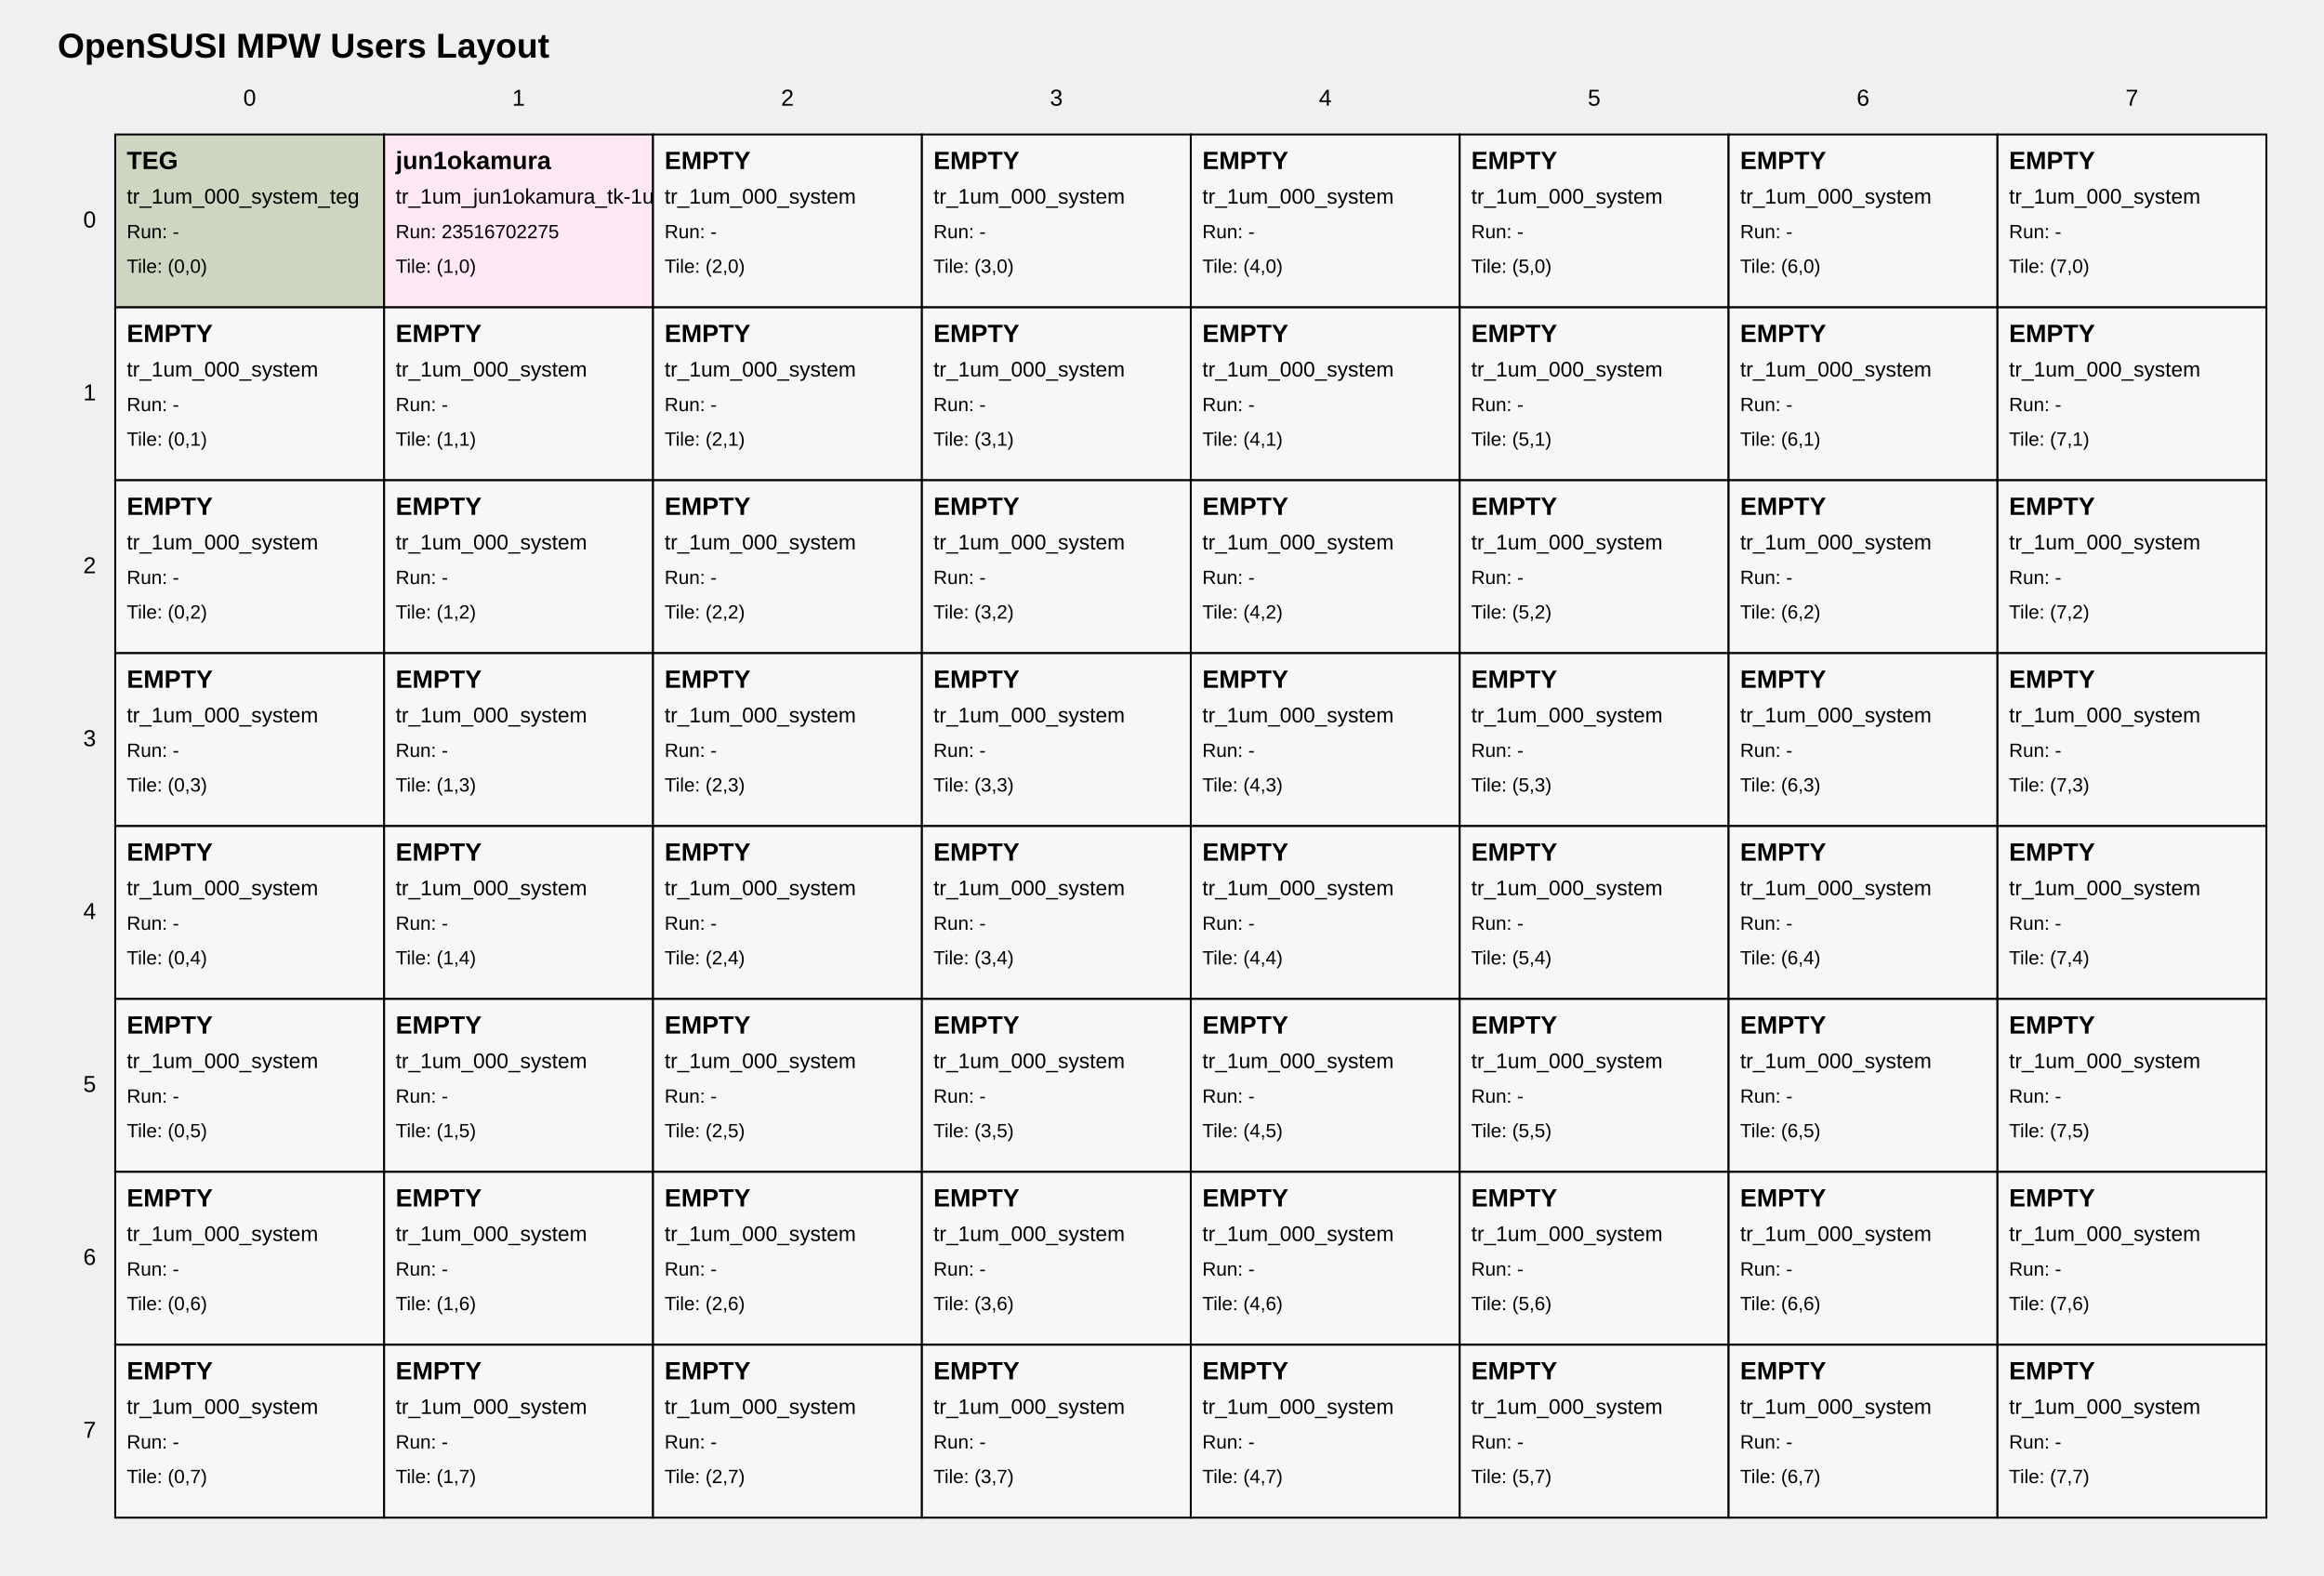
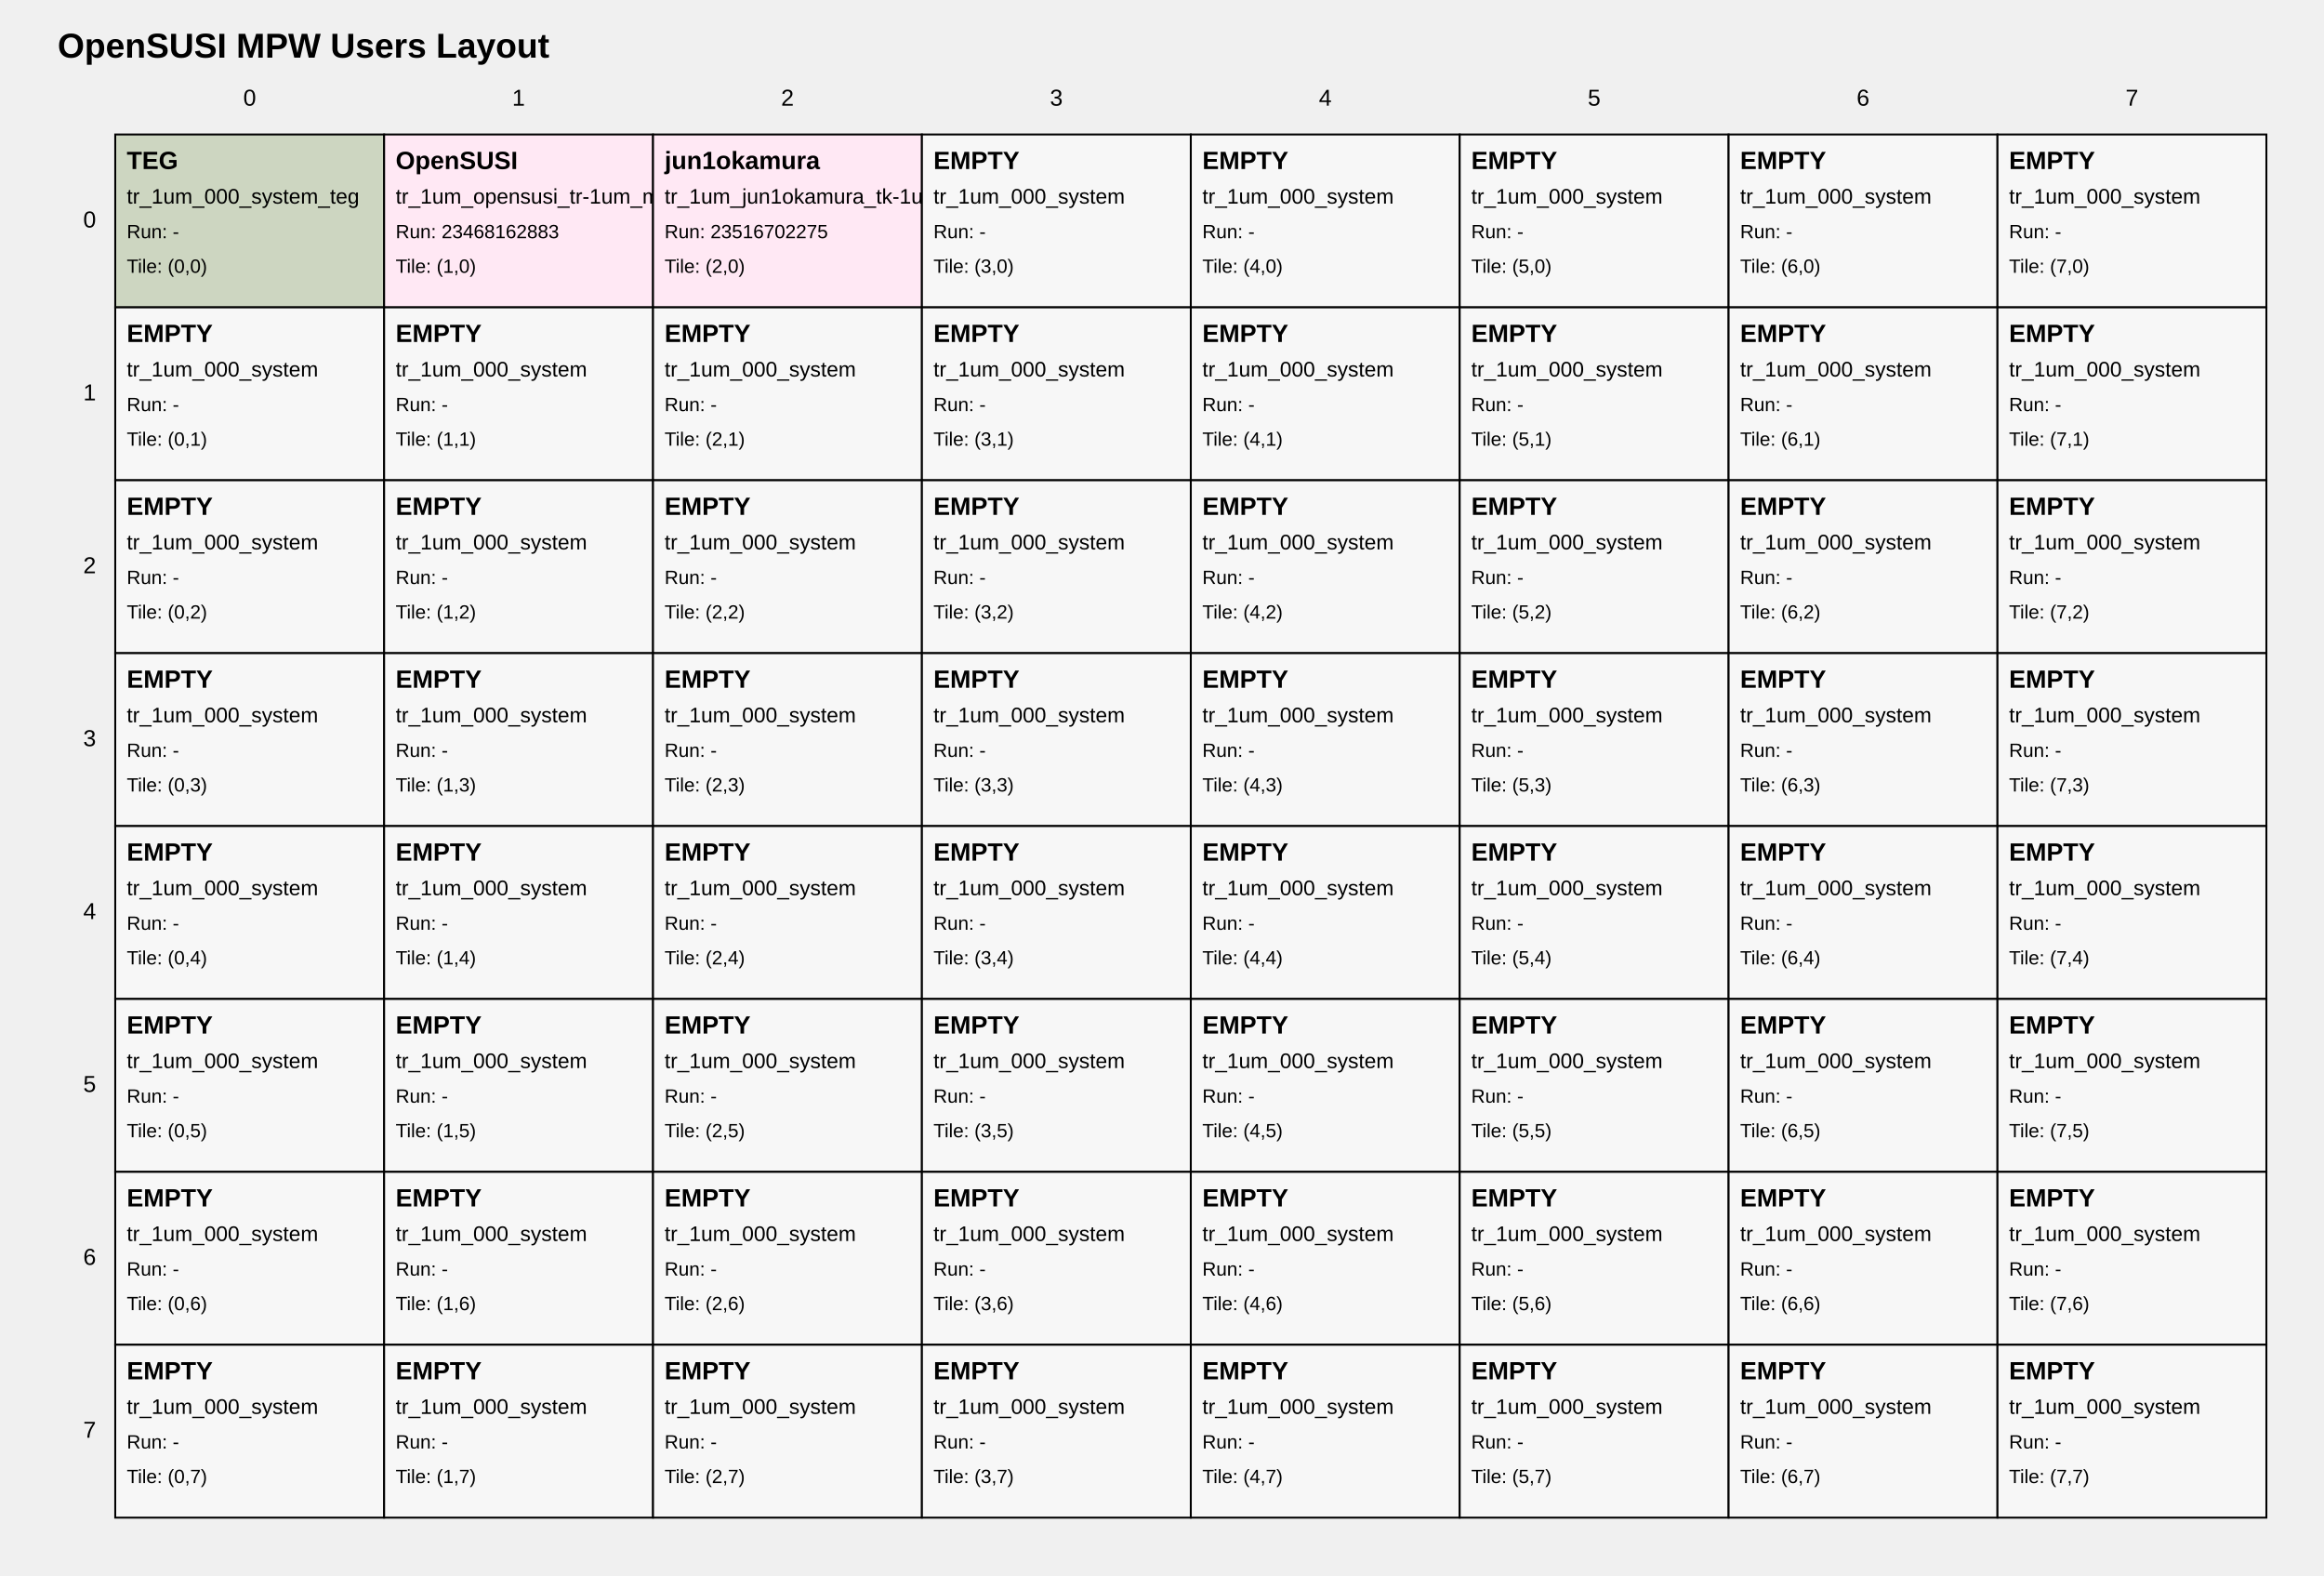
<svg xmlns="http://www.w3.org/2000/svg" width="1210" height="820" viewBox="0 0 1210 820">
  <style>
text { font-family: Arial, sans-serif; fill: black; }
.tile { fill: white; stroke: black; stroke-width: 1; }
.tile-teg { fill: #cdd6c1; }
.tile-user { fill: #ffe8f4; }
.tile-fill { fill: #f7f7f7; }
.grid-label { font-size: 12px; }
.title { font-size: 18px; font-weight: bold; }
.tile-title { font-size: 13px; font-weight: bold; }
.tile-sub { font-size: 11px; }
.tile-run { font-size: 10px; }
</style>
  <text class="title" x="30" y="30">OpenSUSI MPW Users Layout</text>
  <text class="grid-label" x="130.0" y="55" text-anchor="middle">0</text>
  <text class="grid-label" x="270.0" y="55" text-anchor="middle">1</text>
  <text class="grid-label" x="410.0" y="55" text-anchor="middle">2</text>
  <text class="grid-label" x="550.0" y="55" text-anchor="middle">3</text>
  <text class="grid-label" x="690.0" y="55" text-anchor="middle">4</text>
  <text class="grid-label" x="830.0" y="55" text-anchor="middle">5</text>
  <text class="grid-label" x="970.0" y="55" text-anchor="middle">6</text>
  <text class="grid-label" x="1110.0" y="55" text-anchor="middle">7</text>
  <text class="grid-label" x="50" y="115.0" text-anchor="end" dominant-baseline="middle">0</text>
  <text class="grid-label" x="50" y="205.0" text-anchor="end" dominant-baseline="middle">1</text>
  <text class="grid-label" x="50" y="295.0" text-anchor="end" dominant-baseline="middle">2</text>
  <text class="grid-label" x="50" y="385.0" text-anchor="end" dominant-baseline="middle">3</text>
  <text class="grid-label" x="50" y="475.0" text-anchor="end" dominant-baseline="middle">4</text>
  <text class="grid-label" x="50" y="565.0" text-anchor="end" dominant-baseline="middle">5</text>
  <text class="grid-label" x="50" y="655.0" text-anchor="end" dominant-baseline="middle">6</text>
  <text class="grid-label" x="50" y="745.0" text-anchor="end" dominant-baseline="middle">7</text>
  <a href="https://github.com/OpenSUSI/OpenSUSI_MPW_TR2026_TEST/blob/main/users/000_system" target="_blank">
    <rect class="tile tile-teg" x="60" y="70" width="140" height="90" />
    <text class="tile-title" x="66" y="88">TEG</text>
    <text class="tile-sub" x="66" y="106">tr_1um_000_system_teg</text>
    <text class="tile-run" x="66" y="124">Run: -</text>
    <text class="tile-run" x="66" y="142">Tile: (0,0)</text>
  </a>
+   <a href="https://github.com/OpenSUSI/OpenSUSI_MPW_TR2026_TEST/blob/main/users/OpenSUSI/6ab4c45d80" target="_blank">
+     <rect class="tile tile-user" x="200" y="70" width="140" height="90" />
+     <text class="tile-title" x="206" y="88">OpenSUSI</text>
+     <text class="tile-sub" x="206" y="106">tr_1um_opensusi_tr-1um_mpw_template</text>
+     <text class="tile-run" x="206" y="124">Run: 23468162883</text>
+     <text class="tile-run" x="206" y="142">Tile: (1,0)</text>
+   </a>
  <a href="https://github.com/OpenSUSI/OpenSUSI_MPW_TR2026_TEST/blob/main/users/jun1okamura/6ab4c45d80" target="_blank">
-     <rect class="tile tile-user" x="200" y="70" width="140" height="90" />
-     <text class="tile-title" x="206" y="88">jun1okamura</text>
-     <text class="tile-sub" x="206" y="106">tr_1um_jun1okamura_tk-1um_test2</text>
-     <text class="tile-run" x="206" y="124">Run: 23516702275</text>
-     <text class="tile-run" x="206" y="142">Tile: (1,0)</text>
-   </a>
-   <a href="https://github.com/OpenSUSI/OpenSUSI_MPW_TR2026_TEST/blob/main/users/000_system" target="_blank">
-     <rect class="tile tile-fill" x="340" y="70" width="140" height="90" />
-     <text class="tile-title" x="346" y="88">EMPTY</text>
-     <text class="tile-sub" x="346" y="106">tr_1um_000_system</text>
-     <text class="tile-run" x="346" y="124">Run: -</text>
+     <rect class="tile tile-user" x="340" y="70" width="140" height="90" />
+     <text class="tile-title" x="346" y="88">jun1okamura</text>
+     <text class="tile-sub" x="346" y="106">tr_1um_jun1okamura_tk-1um_test2</text>
+     <text class="tile-run" x="346" y="124">Run: 23516702275</text>
    <text class="tile-run" x="346" y="142">Tile: (2,0)</text>
  </a>
  <a href="https://github.com/OpenSUSI/OpenSUSI_MPW_TR2026_TEST/blob/main/users/000_system" target="_blank">
    <rect class="tile tile-fill" x="480" y="70" width="140" height="90" />
    <text class="tile-title" x="486" y="88">EMPTY</text>
    <text class="tile-sub" x="486" y="106">tr_1um_000_system</text>
    <text class="tile-run" x="486" y="124">Run: -</text>
    <text class="tile-run" x="486" y="142">Tile: (3,0)</text>
  </a>
  <a href="https://github.com/OpenSUSI/OpenSUSI_MPW_TR2026_TEST/blob/main/users/000_system" target="_blank">
    <rect class="tile tile-fill" x="620" y="70" width="140" height="90" />
    <text class="tile-title" x="626" y="88">EMPTY</text>
    <text class="tile-sub" x="626" y="106">tr_1um_000_system</text>
    <text class="tile-run" x="626" y="124">Run: -</text>
    <text class="tile-run" x="626" y="142">Tile: (4,0)</text>
  </a>
  <a href="https://github.com/OpenSUSI/OpenSUSI_MPW_TR2026_TEST/blob/main/users/000_system" target="_blank">
    <rect class="tile tile-fill" x="760" y="70" width="140" height="90" />
    <text class="tile-title" x="766" y="88">EMPTY</text>
    <text class="tile-sub" x="766" y="106">tr_1um_000_system</text>
    <text class="tile-run" x="766" y="124">Run: -</text>
    <text class="tile-run" x="766" y="142">Tile: (5,0)</text>
  </a>
  <a href="https://github.com/OpenSUSI/OpenSUSI_MPW_TR2026_TEST/blob/main/users/000_system" target="_blank">
    <rect class="tile tile-fill" x="900" y="70" width="140" height="90" />
    <text class="tile-title" x="906" y="88">EMPTY</text>
    <text class="tile-sub" x="906" y="106">tr_1um_000_system</text>
    <text class="tile-run" x="906" y="124">Run: -</text>
    <text class="tile-run" x="906" y="142">Tile: (6,0)</text>
  </a>
  <a href="https://github.com/OpenSUSI/OpenSUSI_MPW_TR2026_TEST/blob/main/users/000_system" target="_blank">
    <rect class="tile tile-fill" x="1040" y="70" width="140" height="90" />
    <text class="tile-title" x="1046" y="88">EMPTY</text>
    <text class="tile-sub" x="1046" y="106">tr_1um_000_system</text>
    <text class="tile-run" x="1046" y="124">Run: -</text>
    <text class="tile-run" x="1046" y="142">Tile: (7,0)</text>
  </a>
  <a href="https://github.com/OpenSUSI/OpenSUSI_MPW_TR2026_TEST/blob/main/users/000_system" target="_blank">
    <rect class="tile tile-fill" x="60" y="160" width="140" height="90" />
    <text class="tile-title" x="66" y="178">EMPTY</text>
    <text class="tile-sub" x="66" y="196">tr_1um_000_system</text>
    <text class="tile-run" x="66" y="214">Run: -</text>
    <text class="tile-run" x="66" y="232">Tile: (0,1)</text>
  </a>
  <a href="https://github.com/OpenSUSI/OpenSUSI_MPW_TR2026_TEST/blob/main/users/000_system" target="_blank">
    <rect class="tile tile-fill" x="200" y="160" width="140" height="90" />
    <text class="tile-title" x="206" y="178">EMPTY</text>
    <text class="tile-sub" x="206" y="196">tr_1um_000_system</text>
    <text class="tile-run" x="206" y="214">Run: -</text>
    <text class="tile-run" x="206" y="232">Tile: (1,1)</text>
  </a>
  <a href="https://github.com/OpenSUSI/OpenSUSI_MPW_TR2026_TEST/blob/main/users/000_system" target="_blank">
    <rect class="tile tile-fill" x="340" y="160" width="140" height="90" />
    <text class="tile-title" x="346" y="178">EMPTY</text>
    <text class="tile-sub" x="346" y="196">tr_1um_000_system</text>
    <text class="tile-run" x="346" y="214">Run: -</text>
    <text class="tile-run" x="346" y="232">Tile: (2,1)</text>
  </a>
  <a href="https://github.com/OpenSUSI/OpenSUSI_MPW_TR2026_TEST/blob/main/users/000_system" target="_blank">
    <rect class="tile tile-fill" x="480" y="160" width="140" height="90" />
    <text class="tile-title" x="486" y="178">EMPTY</text>
    <text class="tile-sub" x="486" y="196">tr_1um_000_system</text>
    <text class="tile-run" x="486" y="214">Run: -</text>
    <text class="tile-run" x="486" y="232">Tile: (3,1)</text>
  </a>
  <a href="https://github.com/OpenSUSI/OpenSUSI_MPW_TR2026_TEST/blob/main/users/000_system" target="_blank">
    <rect class="tile tile-fill" x="620" y="160" width="140" height="90" />
    <text class="tile-title" x="626" y="178">EMPTY</text>
    <text class="tile-sub" x="626" y="196">tr_1um_000_system</text>
    <text class="tile-run" x="626" y="214">Run: -</text>
    <text class="tile-run" x="626" y="232">Tile: (4,1)</text>
  </a>
  <a href="https://github.com/OpenSUSI/OpenSUSI_MPW_TR2026_TEST/blob/main/users/000_system" target="_blank">
    <rect class="tile tile-fill" x="760" y="160" width="140" height="90" />
    <text class="tile-title" x="766" y="178">EMPTY</text>
    <text class="tile-sub" x="766" y="196">tr_1um_000_system</text>
    <text class="tile-run" x="766" y="214">Run: -</text>
    <text class="tile-run" x="766" y="232">Tile: (5,1)</text>
  </a>
  <a href="https://github.com/OpenSUSI/OpenSUSI_MPW_TR2026_TEST/blob/main/users/000_system" target="_blank">
    <rect class="tile tile-fill" x="900" y="160" width="140" height="90" />
    <text class="tile-title" x="906" y="178">EMPTY</text>
    <text class="tile-sub" x="906" y="196">tr_1um_000_system</text>
    <text class="tile-run" x="906" y="214">Run: -</text>
    <text class="tile-run" x="906" y="232">Tile: (6,1)</text>
  </a>
  <a href="https://github.com/OpenSUSI/OpenSUSI_MPW_TR2026_TEST/blob/main/users/000_system" target="_blank">
    <rect class="tile tile-fill" x="1040" y="160" width="140" height="90" />
    <text class="tile-title" x="1046" y="178">EMPTY</text>
    <text class="tile-sub" x="1046" y="196">tr_1um_000_system</text>
    <text class="tile-run" x="1046" y="214">Run: -</text>
    <text class="tile-run" x="1046" y="232">Tile: (7,1)</text>
  </a>
  <a href="https://github.com/OpenSUSI/OpenSUSI_MPW_TR2026_TEST/blob/main/users/000_system" target="_blank">
    <rect class="tile tile-fill" x="60" y="250" width="140" height="90" />
    <text class="tile-title" x="66" y="268">EMPTY</text>
    <text class="tile-sub" x="66" y="286">tr_1um_000_system</text>
    <text class="tile-run" x="66" y="304">Run: -</text>
    <text class="tile-run" x="66" y="322">Tile: (0,2)</text>
  </a>
  <a href="https://github.com/OpenSUSI/OpenSUSI_MPW_TR2026_TEST/blob/main/users/000_system" target="_blank">
    <rect class="tile tile-fill" x="200" y="250" width="140" height="90" />
    <text class="tile-title" x="206" y="268">EMPTY</text>
    <text class="tile-sub" x="206" y="286">tr_1um_000_system</text>
    <text class="tile-run" x="206" y="304">Run: -</text>
    <text class="tile-run" x="206" y="322">Tile: (1,2)</text>
  </a>
  <a href="https://github.com/OpenSUSI/OpenSUSI_MPW_TR2026_TEST/blob/main/users/000_system" target="_blank">
    <rect class="tile tile-fill" x="340" y="250" width="140" height="90" />
    <text class="tile-title" x="346" y="268">EMPTY</text>
    <text class="tile-sub" x="346" y="286">tr_1um_000_system</text>
    <text class="tile-run" x="346" y="304">Run: -</text>
    <text class="tile-run" x="346" y="322">Tile: (2,2)</text>
  </a>
  <a href="https://github.com/OpenSUSI/OpenSUSI_MPW_TR2026_TEST/blob/main/users/000_system" target="_blank">
    <rect class="tile tile-fill" x="480" y="250" width="140" height="90" />
    <text class="tile-title" x="486" y="268">EMPTY</text>
    <text class="tile-sub" x="486" y="286">tr_1um_000_system</text>
    <text class="tile-run" x="486" y="304">Run: -</text>
    <text class="tile-run" x="486" y="322">Tile: (3,2)</text>
  </a>
  <a href="https://github.com/OpenSUSI/OpenSUSI_MPW_TR2026_TEST/blob/main/users/000_system" target="_blank">
    <rect class="tile tile-fill" x="620" y="250" width="140" height="90" />
    <text class="tile-title" x="626" y="268">EMPTY</text>
    <text class="tile-sub" x="626" y="286">tr_1um_000_system</text>
    <text class="tile-run" x="626" y="304">Run: -</text>
    <text class="tile-run" x="626" y="322">Tile: (4,2)</text>
  </a>
  <a href="https://github.com/OpenSUSI/OpenSUSI_MPW_TR2026_TEST/blob/main/users/000_system" target="_blank">
    <rect class="tile tile-fill" x="760" y="250" width="140" height="90" />
    <text class="tile-title" x="766" y="268">EMPTY</text>
    <text class="tile-sub" x="766" y="286">tr_1um_000_system</text>
    <text class="tile-run" x="766" y="304">Run: -</text>
    <text class="tile-run" x="766" y="322">Tile: (5,2)</text>
  </a>
  <a href="https://github.com/OpenSUSI/OpenSUSI_MPW_TR2026_TEST/blob/main/users/000_system" target="_blank">
    <rect class="tile tile-fill" x="900" y="250" width="140" height="90" />
    <text class="tile-title" x="906" y="268">EMPTY</text>
    <text class="tile-sub" x="906" y="286">tr_1um_000_system</text>
    <text class="tile-run" x="906" y="304">Run: -</text>
    <text class="tile-run" x="906" y="322">Tile: (6,2)</text>
  </a>
  <a href="https://github.com/OpenSUSI/OpenSUSI_MPW_TR2026_TEST/blob/main/users/000_system" target="_blank">
    <rect class="tile tile-fill" x="1040" y="250" width="140" height="90" />
    <text class="tile-title" x="1046" y="268">EMPTY</text>
    <text class="tile-sub" x="1046" y="286">tr_1um_000_system</text>
    <text class="tile-run" x="1046" y="304">Run: -</text>
    <text class="tile-run" x="1046" y="322">Tile: (7,2)</text>
  </a>
  <a href="https://github.com/OpenSUSI/OpenSUSI_MPW_TR2026_TEST/blob/main/users/000_system" target="_blank">
    <rect class="tile tile-fill" x="60" y="340" width="140" height="90" />
    <text class="tile-title" x="66" y="358">EMPTY</text>
    <text class="tile-sub" x="66" y="376">tr_1um_000_system</text>
    <text class="tile-run" x="66" y="394">Run: -</text>
    <text class="tile-run" x="66" y="412">Tile: (0,3)</text>
  </a>
  <a href="https://github.com/OpenSUSI/OpenSUSI_MPW_TR2026_TEST/blob/main/users/000_system" target="_blank">
    <rect class="tile tile-fill" x="200" y="340" width="140" height="90" />
    <text class="tile-title" x="206" y="358">EMPTY</text>
    <text class="tile-sub" x="206" y="376">tr_1um_000_system</text>
    <text class="tile-run" x="206" y="394">Run: -</text>
    <text class="tile-run" x="206" y="412">Tile: (1,3)</text>
  </a>
  <a href="https://github.com/OpenSUSI/OpenSUSI_MPW_TR2026_TEST/blob/main/users/000_system" target="_blank">
    <rect class="tile tile-fill" x="340" y="340" width="140" height="90" />
    <text class="tile-title" x="346" y="358">EMPTY</text>
    <text class="tile-sub" x="346" y="376">tr_1um_000_system</text>
    <text class="tile-run" x="346" y="394">Run: -</text>
    <text class="tile-run" x="346" y="412">Tile: (2,3)</text>
  </a>
  <a href="https://github.com/OpenSUSI/OpenSUSI_MPW_TR2026_TEST/blob/main/users/000_system" target="_blank">
    <rect class="tile tile-fill" x="480" y="340" width="140" height="90" />
    <text class="tile-title" x="486" y="358">EMPTY</text>
    <text class="tile-sub" x="486" y="376">tr_1um_000_system</text>
    <text class="tile-run" x="486" y="394">Run: -</text>
    <text class="tile-run" x="486" y="412">Tile: (3,3)</text>
  </a>
  <a href="https://github.com/OpenSUSI/OpenSUSI_MPW_TR2026_TEST/blob/main/users/000_system" target="_blank">
    <rect class="tile tile-fill" x="620" y="340" width="140" height="90" />
    <text class="tile-title" x="626" y="358">EMPTY</text>
    <text class="tile-sub" x="626" y="376">tr_1um_000_system</text>
    <text class="tile-run" x="626" y="394">Run: -</text>
    <text class="tile-run" x="626" y="412">Tile: (4,3)</text>
  </a>
  <a href="https://github.com/OpenSUSI/OpenSUSI_MPW_TR2026_TEST/blob/main/users/000_system" target="_blank">
    <rect class="tile tile-fill" x="760" y="340" width="140" height="90" />
    <text class="tile-title" x="766" y="358">EMPTY</text>
    <text class="tile-sub" x="766" y="376">tr_1um_000_system</text>
    <text class="tile-run" x="766" y="394">Run: -</text>
    <text class="tile-run" x="766" y="412">Tile: (5,3)</text>
  </a>
  <a href="https://github.com/OpenSUSI/OpenSUSI_MPW_TR2026_TEST/blob/main/users/000_system" target="_blank">
    <rect class="tile tile-fill" x="900" y="340" width="140" height="90" />
    <text class="tile-title" x="906" y="358">EMPTY</text>
    <text class="tile-sub" x="906" y="376">tr_1um_000_system</text>
    <text class="tile-run" x="906" y="394">Run: -</text>
    <text class="tile-run" x="906" y="412">Tile: (6,3)</text>
  </a>
  <a href="https://github.com/OpenSUSI/OpenSUSI_MPW_TR2026_TEST/blob/main/users/000_system" target="_blank">
    <rect class="tile tile-fill" x="1040" y="340" width="140" height="90" />
    <text class="tile-title" x="1046" y="358">EMPTY</text>
    <text class="tile-sub" x="1046" y="376">tr_1um_000_system</text>
    <text class="tile-run" x="1046" y="394">Run: -</text>
    <text class="tile-run" x="1046" y="412">Tile: (7,3)</text>
  </a>
  <a href="https://github.com/OpenSUSI/OpenSUSI_MPW_TR2026_TEST/blob/main/users/000_system" target="_blank">
    <rect class="tile tile-fill" x="60" y="430" width="140" height="90" />
    <text class="tile-title" x="66" y="448">EMPTY</text>
    <text class="tile-sub" x="66" y="466">tr_1um_000_system</text>
    <text class="tile-run" x="66" y="484">Run: -</text>
    <text class="tile-run" x="66" y="502">Tile: (0,4)</text>
  </a>
  <a href="https://github.com/OpenSUSI/OpenSUSI_MPW_TR2026_TEST/blob/main/users/000_system" target="_blank">
    <rect class="tile tile-fill" x="200" y="430" width="140" height="90" />
    <text class="tile-title" x="206" y="448">EMPTY</text>
    <text class="tile-sub" x="206" y="466">tr_1um_000_system</text>
    <text class="tile-run" x="206" y="484">Run: -</text>
    <text class="tile-run" x="206" y="502">Tile: (1,4)</text>
  </a>
  <a href="https://github.com/OpenSUSI/OpenSUSI_MPW_TR2026_TEST/blob/main/users/000_system" target="_blank">
    <rect class="tile tile-fill" x="340" y="430" width="140" height="90" />
    <text class="tile-title" x="346" y="448">EMPTY</text>
    <text class="tile-sub" x="346" y="466">tr_1um_000_system</text>
    <text class="tile-run" x="346" y="484">Run: -</text>
    <text class="tile-run" x="346" y="502">Tile: (2,4)</text>
  </a>
  <a href="https://github.com/OpenSUSI/OpenSUSI_MPW_TR2026_TEST/blob/main/users/000_system" target="_blank">
    <rect class="tile tile-fill" x="480" y="430" width="140" height="90" />
    <text class="tile-title" x="486" y="448">EMPTY</text>
    <text class="tile-sub" x="486" y="466">tr_1um_000_system</text>
    <text class="tile-run" x="486" y="484">Run: -</text>
    <text class="tile-run" x="486" y="502">Tile: (3,4)</text>
  </a>
  <a href="https://github.com/OpenSUSI/OpenSUSI_MPW_TR2026_TEST/blob/main/users/000_system" target="_blank">
    <rect class="tile tile-fill" x="620" y="430" width="140" height="90" />
    <text class="tile-title" x="626" y="448">EMPTY</text>
    <text class="tile-sub" x="626" y="466">tr_1um_000_system</text>
    <text class="tile-run" x="626" y="484">Run: -</text>
    <text class="tile-run" x="626" y="502">Tile: (4,4)</text>
  </a>
  <a href="https://github.com/OpenSUSI/OpenSUSI_MPW_TR2026_TEST/blob/main/users/000_system" target="_blank">
    <rect class="tile tile-fill" x="760" y="430" width="140" height="90" />
    <text class="tile-title" x="766" y="448">EMPTY</text>
    <text class="tile-sub" x="766" y="466">tr_1um_000_system</text>
    <text class="tile-run" x="766" y="484">Run: -</text>
    <text class="tile-run" x="766" y="502">Tile: (5,4)</text>
  </a>
  <a href="https://github.com/OpenSUSI/OpenSUSI_MPW_TR2026_TEST/blob/main/users/000_system" target="_blank">
    <rect class="tile tile-fill" x="900" y="430" width="140" height="90" />
    <text class="tile-title" x="906" y="448">EMPTY</text>
    <text class="tile-sub" x="906" y="466">tr_1um_000_system</text>
    <text class="tile-run" x="906" y="484">Run: -</text>
    <text class="tile-run" x="906" y="502">Tile: (6,4)</text>
  </a>
  <a href="https://github.com/OpenSUSI/OpenSUSI_MPW_TR2026_TEST/blob/main/users/000_system" target="_blank">
    <rect class="tile tile-fill" x="1040" y="430" width="140" height="90" />
    <text class="tile-title" x="1046" y="448">EMPTY</text>
    <text class="tile-sub" x="1046" y="466">tr_1um_000_system</text>
    <text class="tile-run" x="1046" y="484">Run: -</text>
    <text class="tile-run" x="1046" y="502">Tile: (7,4)</text>
  </a>
  <a href="https://github.com/OpenSUSI/OpenSUSI_MPW_TR2026_TEST/blob/main/users/000_system" target="_blank">
    <rect class="tile tile-fill" x="60" y="520" width="140" height="90" />
    <text class="tile-title" x="66" y="538">EMPTY</text>
    <text class="tile-sub" x="66" y="556">tr_1um_000_system</text>
    <text class="tile-run" x="66" y="574">Run: -</text>
    <text class="tile-run" x="66" y="592">Tile: (0,5)</text>
  </a>
  <a href="https://github.com/OpenSUSI/OpenSUSI_MPW_TR2026_TEST/blob/main/users/000_system" target="_blank">
    <rect class="tile tile-fill" x="200" y="520" width="140" height="90" />
    <text class="tile-title" x="206" y="538">EMPTY</text>
    <text class="tile-sub" x="206" y="556">tr_1um_000_system</text>
    <text class="tile-run" x="206" y="574">Run: -</text>
    <text class="tile-run" x="206" y="592">Tile: (1,5)</text>
  </a>
  <a href="https://github.com/OpenSUSI/OpenSUSI_MPW_TR2026_TEST/blob/main/users/000_system" target="_blank">
    <rect class="tile tile-fill" x="340" y="520" width="140" height="90" />
    <text class="tile-title" x="346" y="538">EMPTY</text>
    <text class="tile-sub" x="346" y="556">tr_1um_000_system</text>
    <text class="tile-run" x="346" y="574">Run: -</text>
    <text class="tile-run" x="346" y="592">Tile: (2,5)</text>
  </a>
  <a href="https://github.com/OpenSUSI/OpenSUSI_MPW_TR2026_TEST/blob/main/users/000_system" target="_blank">
    <rect class="tile tile-fill" x="480" y="520" width="140" height="90" />
    <text class="tile-title" x="486" y="538">EMPTY</text>
    <text class="tile-sub" x="486" y="556">tr_1um_000_system</text>
    <text class="tile-run" x="486" y="574">Run: -</text>
    <text class="tile-run" x="486" y="592">Tile: (3,5)</text>
  </a>
  <a href="https://github.com/OpenSUSI/OpenSUSI_MPW_TR2026_TEST/blob/main/users/000_system" target="_blank">
    <rect class="tile tile-fill" x="620" y="520" width="140" height="90" />
    <text class="tile-title" x="626" y="538">EMPTY</text>
    <text class="tile-sub" x="626" y="556">tr_1um_000_system</text>
    <text class="tile-run" x="626" y="574">Run: -</text>
    <text class="tile-run" x="626" y="592">Tile: (4,5)</text>
  </a>
  <a href="https://github.com/OpenSUSI/OpenSUSI_MPW_TR2026_TEST/blob/main/users/000_system" target="_blank">
    <rect class="tile tile-fill" x="760" y="520" width="140" height="90" />
    <text class="tile-title" x="766" y="538">EMPTY</text>
    <text class="tile-sub" x="766" y="556">tr_1um_000_system</text>
    <text class="tile-run" x="766" y="574">Run: -</text>
    <text class="tile-run" x="766" y="592">Tile: (5,5)</text>
  </a>
  <a href="https://github.com/OpenSUSI/OpenSUSI_MPW_TR2026_TEST/blob/main/users/000_system" target="_blank">
    <rect class="tile tile-fill" x="900" y="520" width="140" height="90" />
    <text class="tile-title" x="906" y="538">EMPTY</text>
    <text class="tile-sub" x="906" y="556">tr_1um_000_system</text>
    <text class="tile-run" x="906" y="574">Run: -</text>
    <text class="tile-run" x="906" y="592">Tile: (6,5)</text>
  </a>
  <a href="https://github.com/OpenSUSI/OpenSUSI_MPW_TR2026_TEST/blob/main/users/000_system" target="_blank">
    <rect class="tile tile-fill" x="1040" y="520" width="140" height="90" />
    <text class="tile-title" x="1046" y="538">EMPTY</text>
    <text class="tile-sub" x="1046" y="556">tr_1um_000_system</text>
    <text class="tile-run" x="1046" y="574">Run: -</text>
    <text class="tile-run" x="1046" y="592">Tile: (7,5)</text>
  </a>
  <a href="https://github.com/OpenSUSI/OpenSUSI_MPW_TR2026_TEST/blob/main/users/000_system" target="_blank">
    <rect class="tile tile-fill" x="60" y="610" width="140" height="90" />
    <text class="tile-title" x="66" y="628">EMPTY</text>
    <text class="tile-sub" x="66" y="646">tr_1um_000_system</text>
    <text class="tile-run" x="66" y="664">Run: -</text>
    <text class="tile-run" x="66" y="682">Tile: (0,6)</text>
  </a>
  <a href="https://github.com/OpenSUSI/OpenSUSI_MPW_TR2026_TEST/blob/main/users/000_system" target="_blank">
    <rect class="tile tile-fill" x="200" y="610" width="140" height="90" />
    <text class="tile-title" x="206" y="628">EMPTY</text>
    <text class="tile-sub" x="206" y="646">tr_1um_000_system</text>
    <text class="tile-run" x="206" y="664">Run: -</text>
    <text class="tile-run" x="206" y="682">Tile: (1,6)</text>
  </a>
  <a href="https://github.com/OpenSUSI/OpenSUSI_MPW_TR2026_TEST/blob/main/users/000_system" target="_blank">
    <rect class="tile tile-fill" x="340" y="610" width="140" height="90" />
    <text class="tile-title" x="346" y="628">EMPTY</text>
    <text class="tile-sub" x="346" y="646">tr_1um_000_system</text>
    <text class="tile-run" x="346" y="664">Run: -</text>
    <text class="tile-run" x="346" y="682">Tile: (2,6)</text>
  </a>
  <a href="https://github.com/OpenSUSI/OpenSUSI_MPW_TR2026_TEST/blob/main/users/000_system" target="_blank">
    <rect class="tile tile-fill" x="480" y="610" width="140" height="90" />
    <text class="tile-title" x="486" y="628">EMPTY</text>
    <text class="tile-sub" x="486" y="646">tr_1um_000_system</text>
    <text class="tile-run" x="486" y="664">Run: -</text>
    <text class="tile-run" x="486" y="682">Tile: (3,6)</text>
  </a>
  <a href="https://github.com/OpenSUSI/OpenSUSI_MPW_TR2026_TEST/blob/main/users/000_system" target="_blank">
    <rect class="tile tile-fill" x="620" y="610" width="140" height="90" />
    <text class="tile-title" x="626" y="628">EMPTY</text>
    <text class="tile-sub" x="626" y="646">tr_1um_000_system</text>
    <text class="tile-run" x="626" y="664">Run: -</text>
    <text class="tile-run" x="626" y="682">Tile: (4,6)</text>
  </a>
  <a href="https://github.com/OpenSUSI/OpenSUSI_MPW_TR2026_TEST/blob/main/users/000_system" target="_blank">
    <rect class="tile tile-fill" x="760" y="610" width="140" height="90" />
    <text class="tile-title" x="766" y="628">EMPTY</text>
    <text class="tile-sub" x="766" y="646">tr_1um_000_system</text>
    <text class="tile-run" x="766" y="664">Run: -</text>
    <text class="tile-run" x="766" y="682">Tile: (5,6)</text>
  </a>
  <a href="https://github.com/OpenSUSI/OpenSUSI_MPW_TR2026_TEST/blob/main/users/000_system" target="_blank">
    <rect class="tile tile-fill" x="900" y="610" width="140" height="90" />
    <text class="tile-title" x="906" y="628">EMPTY</text>
    <text class="tile-sub" x="906" y="646">tr_1um_000_system</text>
    <text class="tile-run" x="906" y="664">Run: -</text>
    <text class="tile-run" x="906" y="682">Tile: (6,6)</text>
  </a>
  <a href="https://github.com/OpenSUSI/OpenSUSI_MPW_TR2026_TEST/blob/main/users/000_system" target="_blank">
    <rect class="tile tile-fill" x="1040" y="610" width="140" height="90" />
    <text class="tile-title" x="1046" y="628">EMPTY</text>
    <text class="tile-sub" x="1046" y="646">tr_1um_000_system</text>
    <text class="tile-run" x="1046" y="664">Run: -</text>
    <text class="tile-run" x="1046" y="682">Tile: (7,6)</text>
  </a>
  <a href="https://github.com/OpenSUSI/OpenSUSI_MPW_TR2026_TEST/blob/main/users/000_system" target="_blank">
    <rect class="tile tile-fill" x="60" y="700" width="140" height="90" />
    <text class="tile-title" x="66" y="718">EMPTY</text>
    <text class="tile-sub" x="66" y="736">tr_1um_000_system</text>
    <text class="tile-run" x="66" y="754">Run: -</text>
    <text class="tile-run" x="66" y="772">Tile: (0,7)</text>
  </a>
  <a href="https://github.com/OpenSUSI/OpenSUSI_MPW_TR2026_TEST/blob/main/users/000_system" target="_blank">
    <rect class="tile tile-fill" x="200" y="700" width="140" height="90" />
    <text class="tile-title" x="206" y="718">EMPTY</text>
    <text class="tile-sub" x="206" y="736">tr_1um_000_system</text>
    <text class="tile-run" x="206" y="754">Run: -</text>
    <text class="tile-run" x="206" y="772">Tile: (1,7)</text>
  </a>
  <a href="https://github.com/OpenSUSI/OpenSUSI_MPW_TR2026_TEST/blob/main/users/000_system" target="_blank">
    <rect class="tile tile-fill" x="340" y="700" width="140" height="90" />
    <text class="tile-title" x="346" y="718">EMPTY</text>
    <text class="tile-sub" x="346" y="736">tr_1um_000_system</text>
    <text class="tile-run" x="346" y="754">Run: -</text>
    <text class="tile-run" x="346" y="772">Tile: (2,7)</text>
  </a>
  <a href="https://github.com/OpenSUSI/OpenSUSI_MPW_TR2026_TEST/blob/main/users/000_system" target="_blank">
    <rect class="tile tile-fill" x="480" y="700" width="140" height="90" />
    <text class="tile-title" x="486" y="718">EMPTY</text>
    <text class="tile-sub" x="486" y="736">tr_1um_000_system</text>
    <text class="tile-run" x="486" y="754">Run: -</text>
    <text class="tile-run" x="486" y="772">Tile: (3,7)</text>
  </a>
  <a href="https://github.com/OpenSUSI/OpenSUSI_MPW_TR2026_TEST/blob/main/users/000_system" target="_blank">
    <rect class="tile tile-fill" x="620" y="700" width="140" height="90" />
    <text class="tile-title" x="626" y="718">EMPTY</text>
    <text class="tile-sub" x="626" y="736">tr_1um_000_system</text>
    <text class="tile-run" x="626" y="754">Run: -</text>
    <text class="tile-run" x="626" y="772">Tile: (4,7)</text>
  </a>
  <a href="https://github.com/OpenSUSI/OpenSUSI_MPW_TR2026_TEST/blob/main/users/000_system" target="_blank">
    <rect class="tile tile-fill" x="760" y="700" width="140" height="90" />
    <text class="tile-title" x="766" y="718">EMPTY</text>
    <text class="tile-sub" x="766" y="736">tr_1um_000_system</text>
    <text class="tile-run" x="766" y="754">Run: -</text>
    <text class="tile-run" x="766" y="772">Tile: (5,7)</text>
  </a>
  <a href="https://github.com/OpenSUSI/OpenSUSI_MPW_TR2026_TEST/blob/main/users/000_system" target="_blank">
    <rect class="tile tile-fill" x="900" y="700" width="140" height="90" />
    <text class="tile-title" x="906" y="718">EMPTY</text>
    <text class="tile-sub" x="906" y="736">tr_1um_000_system</text>
    <text class="tile-run" x="906" y="754">Run: -</text>
    <text class="tile-run" x="906" y="772">Tile: (6,7)</text>
  </a>
  <a href="https://github.com/OpenSUSI/OpenSUSI_MPW_TR2026_TEST/blob/main/users/000_system" target="_blank">
    <rect class="tile tile-fill" x="1040" y="700" width="140" height="90" />
    <text class="tile-title" x="1046" y="718">EMPTY</text>
    <text class="tile-sub" x="1046" y="736">tr_1um_000_system</text>
    <text class="tile-run" x="1046" y="754">Run: -</text>
    <text class="tile-run" x="1046" y="772">Tile: (7,7)</text>
  </a>
</svg>
